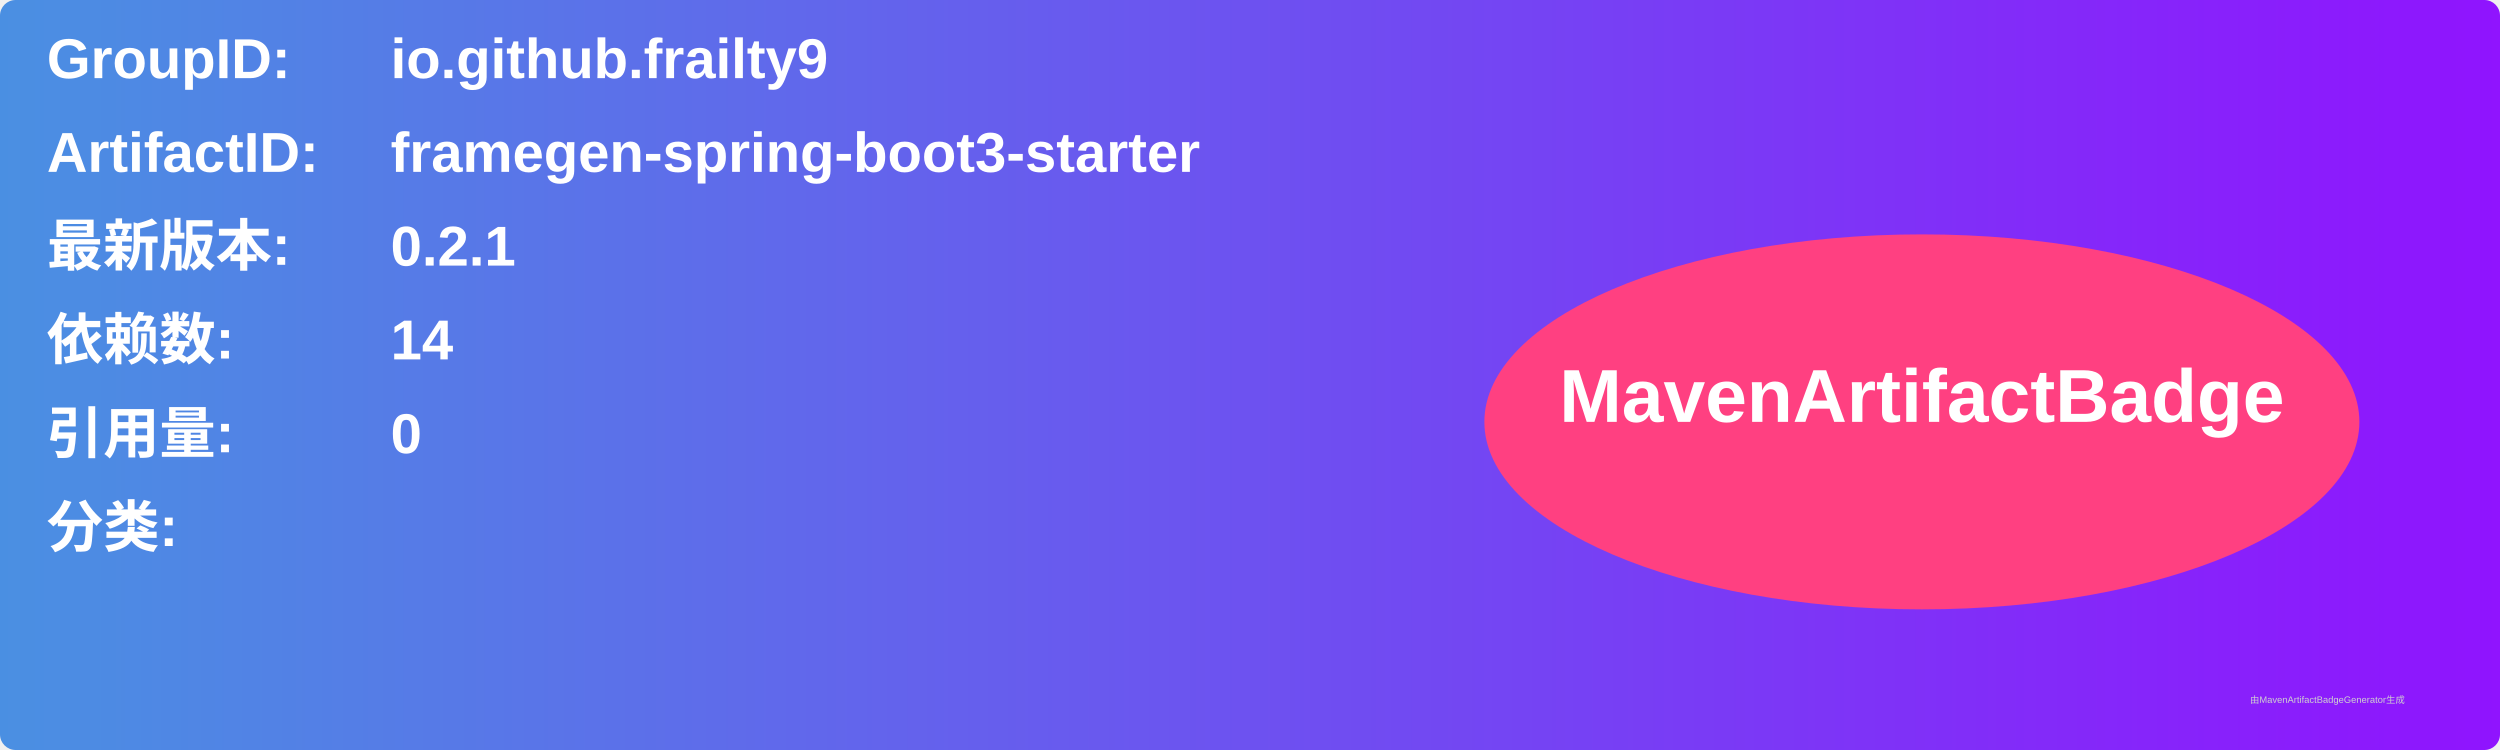
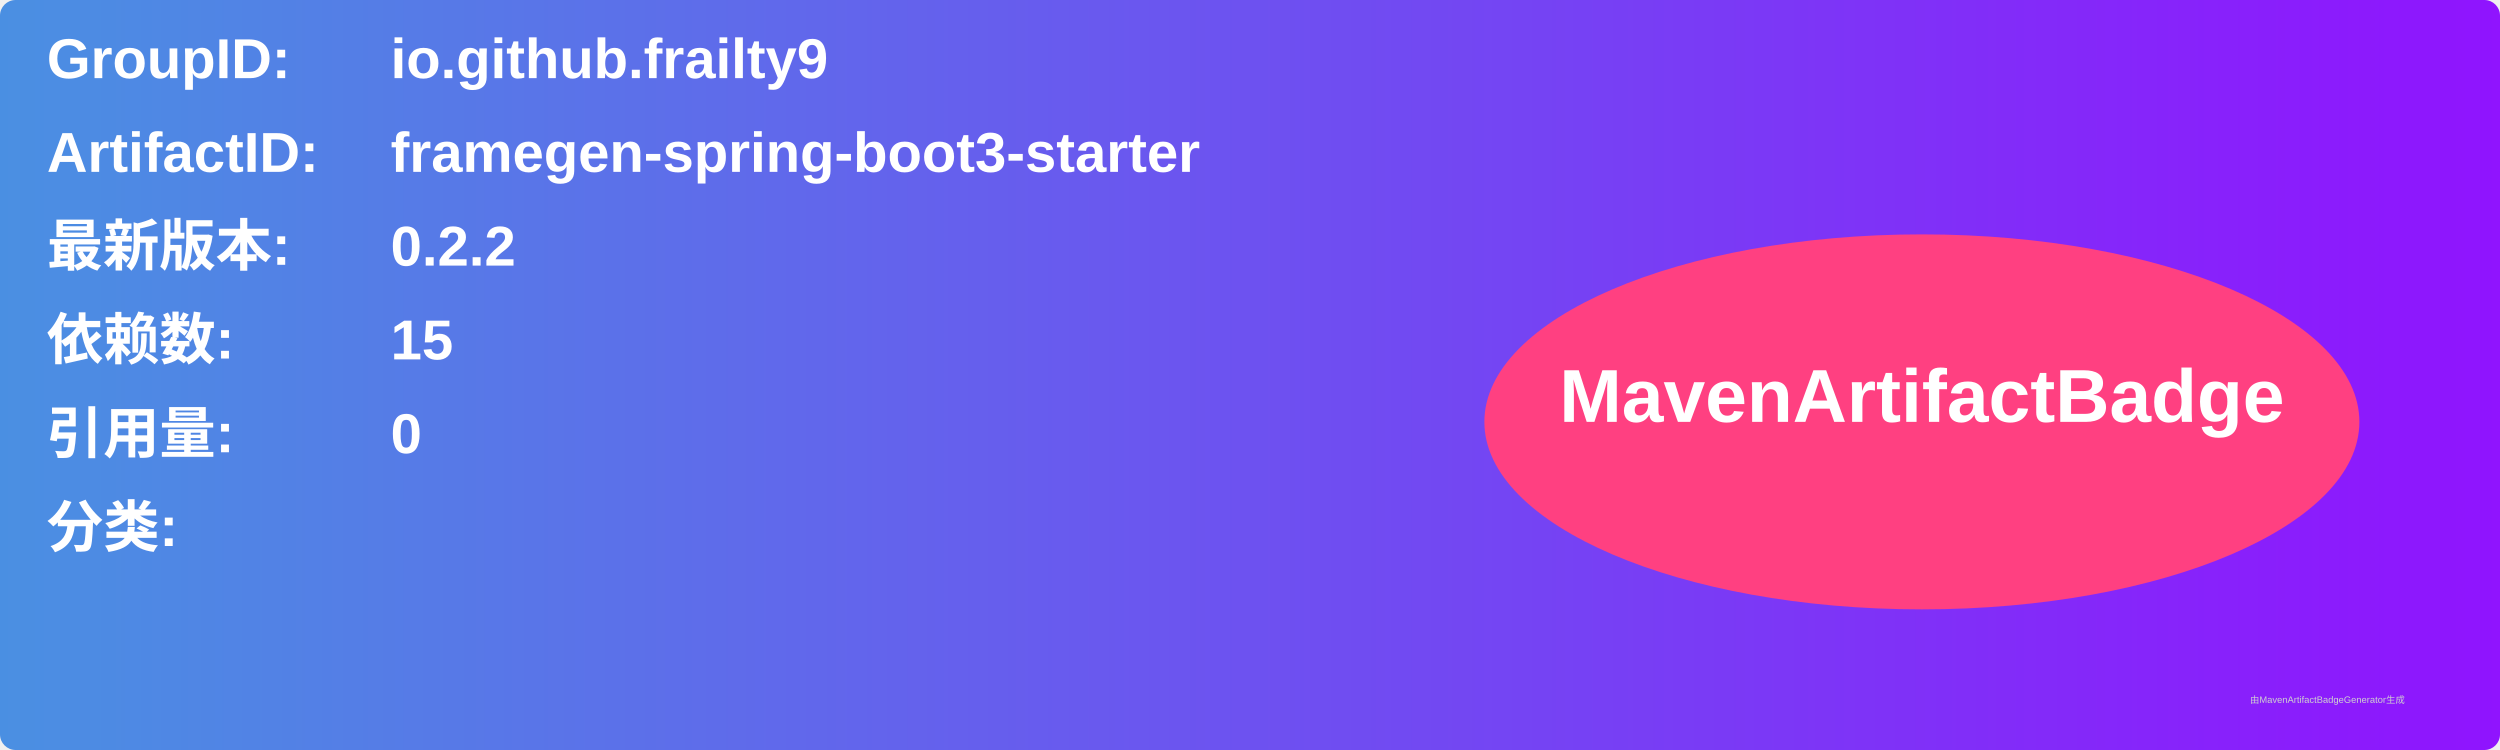
<svg xmlns="http://www.w3.org/2000/svg" width="800" height="240" viewBox="0 0 800 240">
  <linearGradient id="grad" x1="0%" y1="0%" x2="100%" y2="0%">
    <stop offset="0%" stop-color="#4a90e2" />
    <stop offset="100%" stop-color="#9013fe" />
  </linearGradient>
  <rect width="100%" height="100%" rx="5" ry="5" fill="url(#grad)" />
  <g transform="translate(15, 15)">
    <text x="0" y="10" font-family="Arial" font-size="18" fill="white" font-weight="bold" width="260">GroupID:</text>
    <text x="110" y="10" font-family="Arial" font-size="18" fill="white" font-weight="bold" width="460">io.github.frailty9</text>
    <text x="0" y="40" font-family="Arial" font-size="18" fill="white" font-weight="bold" width="260">ArtifactID:</text>
    <text x="110" y="40" font-family="Arial" font-size="18" fill="white" font-weight="bold" width="460">framegen-spring-boot3-starter</text>
    <text x="0" y="70" font-family="Arial" font-size="18" fill="white" font-weight="bold">最新版本:</text>
    <text x="110" y="70" font-family="Arial" font-size="18" fill="white" font-weight="bold">
-       <tspan font-weight="bold">0.2.1</tspan>
+       <tspan font-weight="bold">0.2.2</tspan>
    </text>
    <text x="0" y="100" font-family="Arial" font-size="18" fill="white" font-weight="bold">依赖数: </text>
    <text x="110" y="100" font-family="Arial" font-size="18" fill="white">
-       <tspan font-weight="bold">14</tspan>
+       <tspan font-weight="bold">15</tspan>
    </text>
    <text x="0" y="130" font-family="Arial" font-size="18" fill="white" font-weight="bold">引用量: </text>
    <text x="110" y="130" font-family="Arial" font-size="18" fill="white">
      <tspan font-weight="bold">0</tspan>
    </text>
    <text x="0" y="160" font-family="Arial" font-size="18" fill="white" font-weight="bold">分类:</text>
    <text x="10" y="190" font-family="Arial" font-size="10" fill="white">
      <tspan font-weight="bold" />
    </text>
    <ellipse cx="600" cy="120" rx="140" ry="60" fill="#ff4081" />
    <text x="600" y="120" text-anchor="middle" font-family="Arial" font-size="24" fill="white" font-weight="bold">MavenArtifactBadge</text>
  </g>
  <text x="720" y="225" font-family="Arial" font-size="3" fill="#d0d0d0">由MavenArtifactBadgeGenerator生成</text>
</svg>
